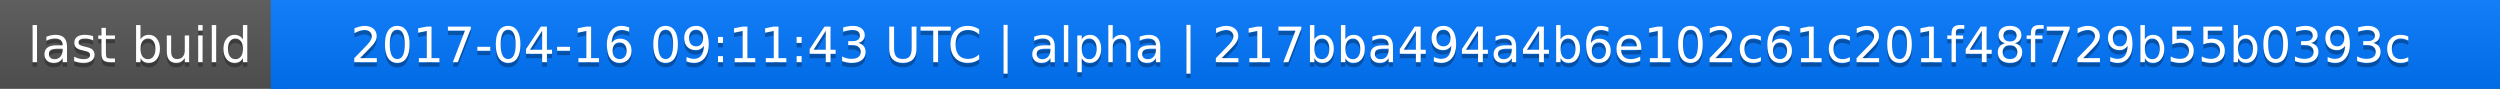
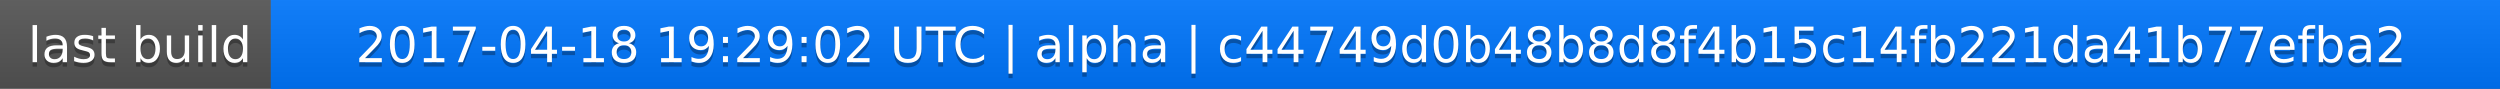
<svg xmlns="http://www.w3.org/2000/svg" width="563" height="20">
  <linearGradient id="a" x2="0" y2="100%">
    <stop offset="0" stop-color="#bbb" stop-opacity=".1" />
    <stop offset="1" stop-opacity=".1" />
  </linearGradient>
  <rect rx="0" width="563" height="20" fill="#555" />
  <rect rx="0" x="61" width="502" height="20" fill="#07f" />
  <path fill="#07f" d="M61 0h4v20h-4z" />
  <rect rx="0" width="563" height="20" fill="url(#a)" />
  <g fill="#fff" text-anchor="middle" font-family="DejaVu Sans,Verdana,Geneva,sans-serif" font-size="11">
    <text x="31.5" y="15" fill="#010101" fill-opacity=".3">last build</text>
    <text x="31.5" y="14">last build</text>
-     <text x="311" y="15" fill="#010101" fill-opacity=".3">2017-04-16 09:11:43 UTC | alpha | 217bba494a4b6e102c61c201f48f729b55b0393c</text>
-     <text x="311" y="14">2017-04-16 09:11:43 UTC | alpha | 217bba494a4b6e102c61c201f48f729b55b0393c</text>
+     <text x="311" y="15" fill="#010101" fill-opacity=".3">2017-04-18 19:29:02 UTC | alpha | c44749d0b48b8d8f4b15c14fb221da41b77efba2</text>
+     <text x="311" y="14">2017-04-18 19:29:02 UTC | alpha | c44749d0b48b8d8f4b15c14fb221da41b77efba2</text>
  </g>
</svg>
